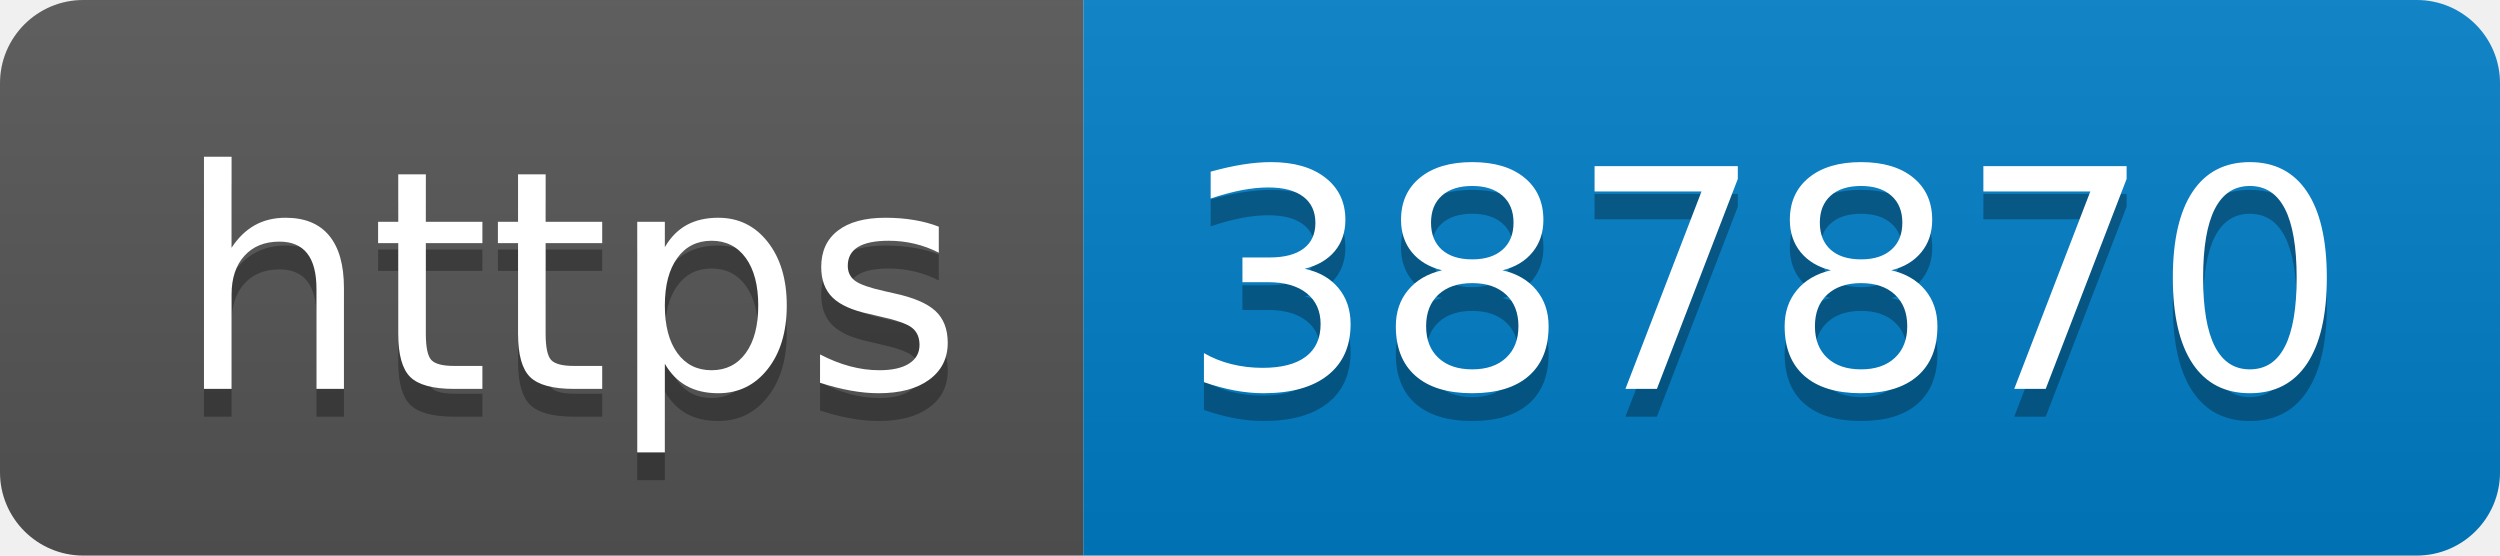
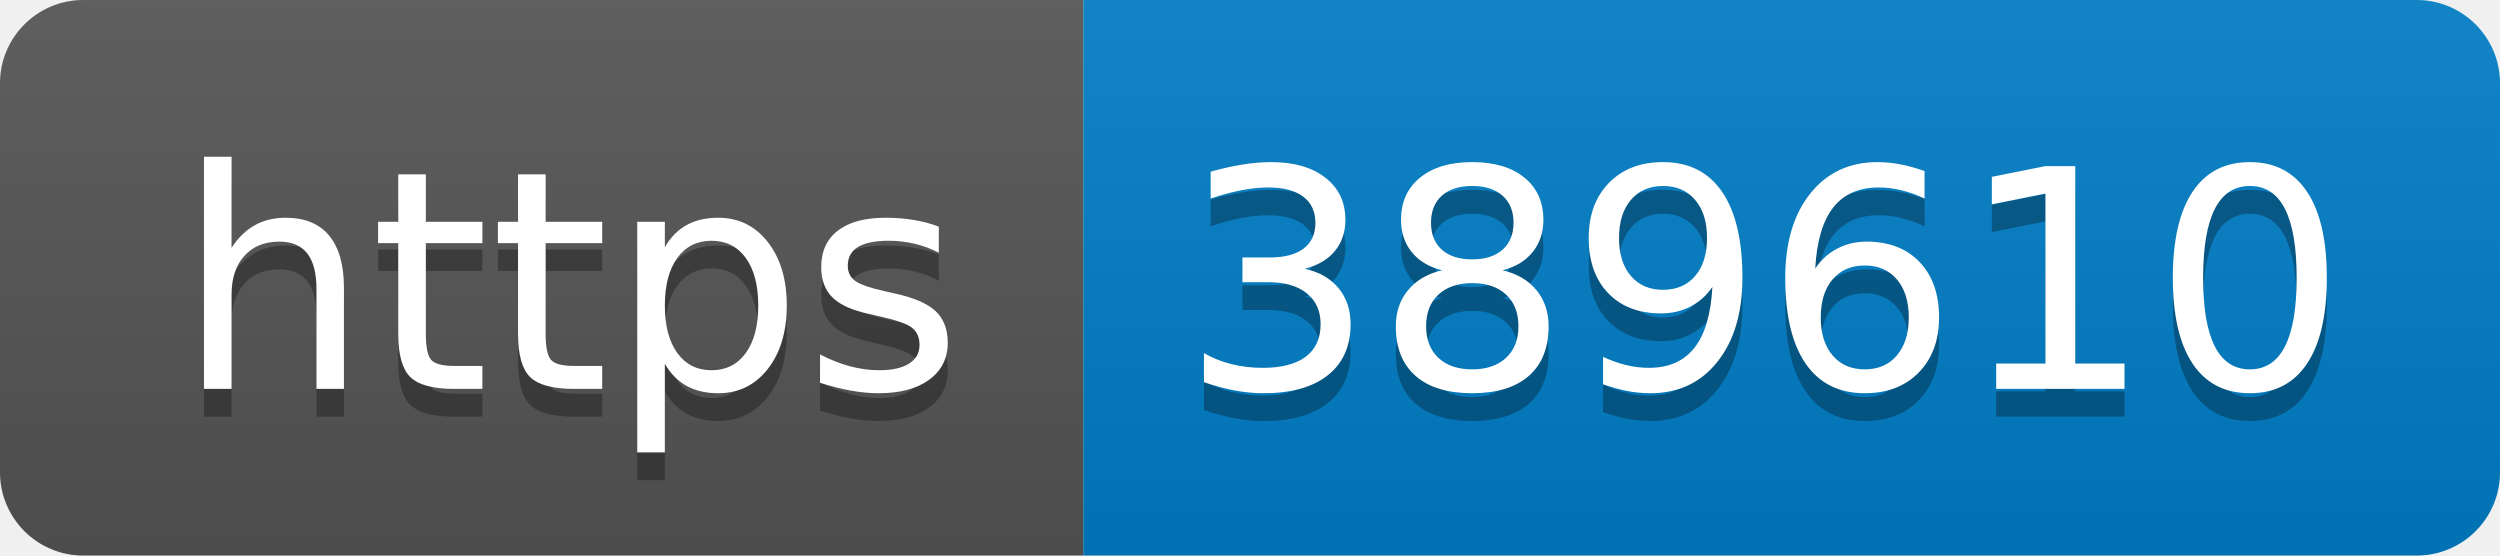
- <svg xmlns="http://www.w3.org/2000/svg" width="90" height="20" role="img" aria-label="https: 387870">
+ <svg xmlns="http://www.w3.org/2000/svg" width="90" height="20" role="img" aria-label="https: 389610">
  <linearGradient id="s" x2="0" y2="100%">
    <stop offset="0" stop-color="#bbb" stop-opacity=".1" />
    <stop offset="1" stop-opacity=".1" />
  </linearGradient>
  <clipPath id="r">
    <rect width="90" height="20" rx="3" fill="#fff" />
  </clipPath>
  <g clip-path="url(#r)">
    <rect width="39" height="20" fill="#555" />
    <rect x="39" width="51" height="20" fill="#007ec6" />
    <rect width="90" height="20" fill="url(#s)" />
  </g>
  <g fill="#fff" text-anchor="middle" font-family="Verdana,Geneva,DejaVu Sans,sans-serif" text-rendering="geometricPrecision" font-size="110">
    <text aria-hidden="true" x="205" y="150" fill="#010101" fill-opacity=".3" transform="scale(.1)" textLength="290">https</text>
    <text x="205" y="140" transform="scale(.1)" fill="#fff" textLength="290">https</text>
-     <text aria-hidden="true" x="635" y="150" fill="#010101" fill-opacity=".3" transform="scale(.1)" textLength="410">387870</text>
-     <text x="635" y="140" transform="scale(.1)" fill="#fff" textLength="410">387870</text>
+     <text aria-hidden="true" x="635" y="150" fill="#010101" fill-opacity=".3" transform="scale(.1)" textLength="410">389610</text>
+     <text x="635" y="140" transform="scale(.1)" fill="#fff" textLength="410">389610</text>
  </g>
</svg>
